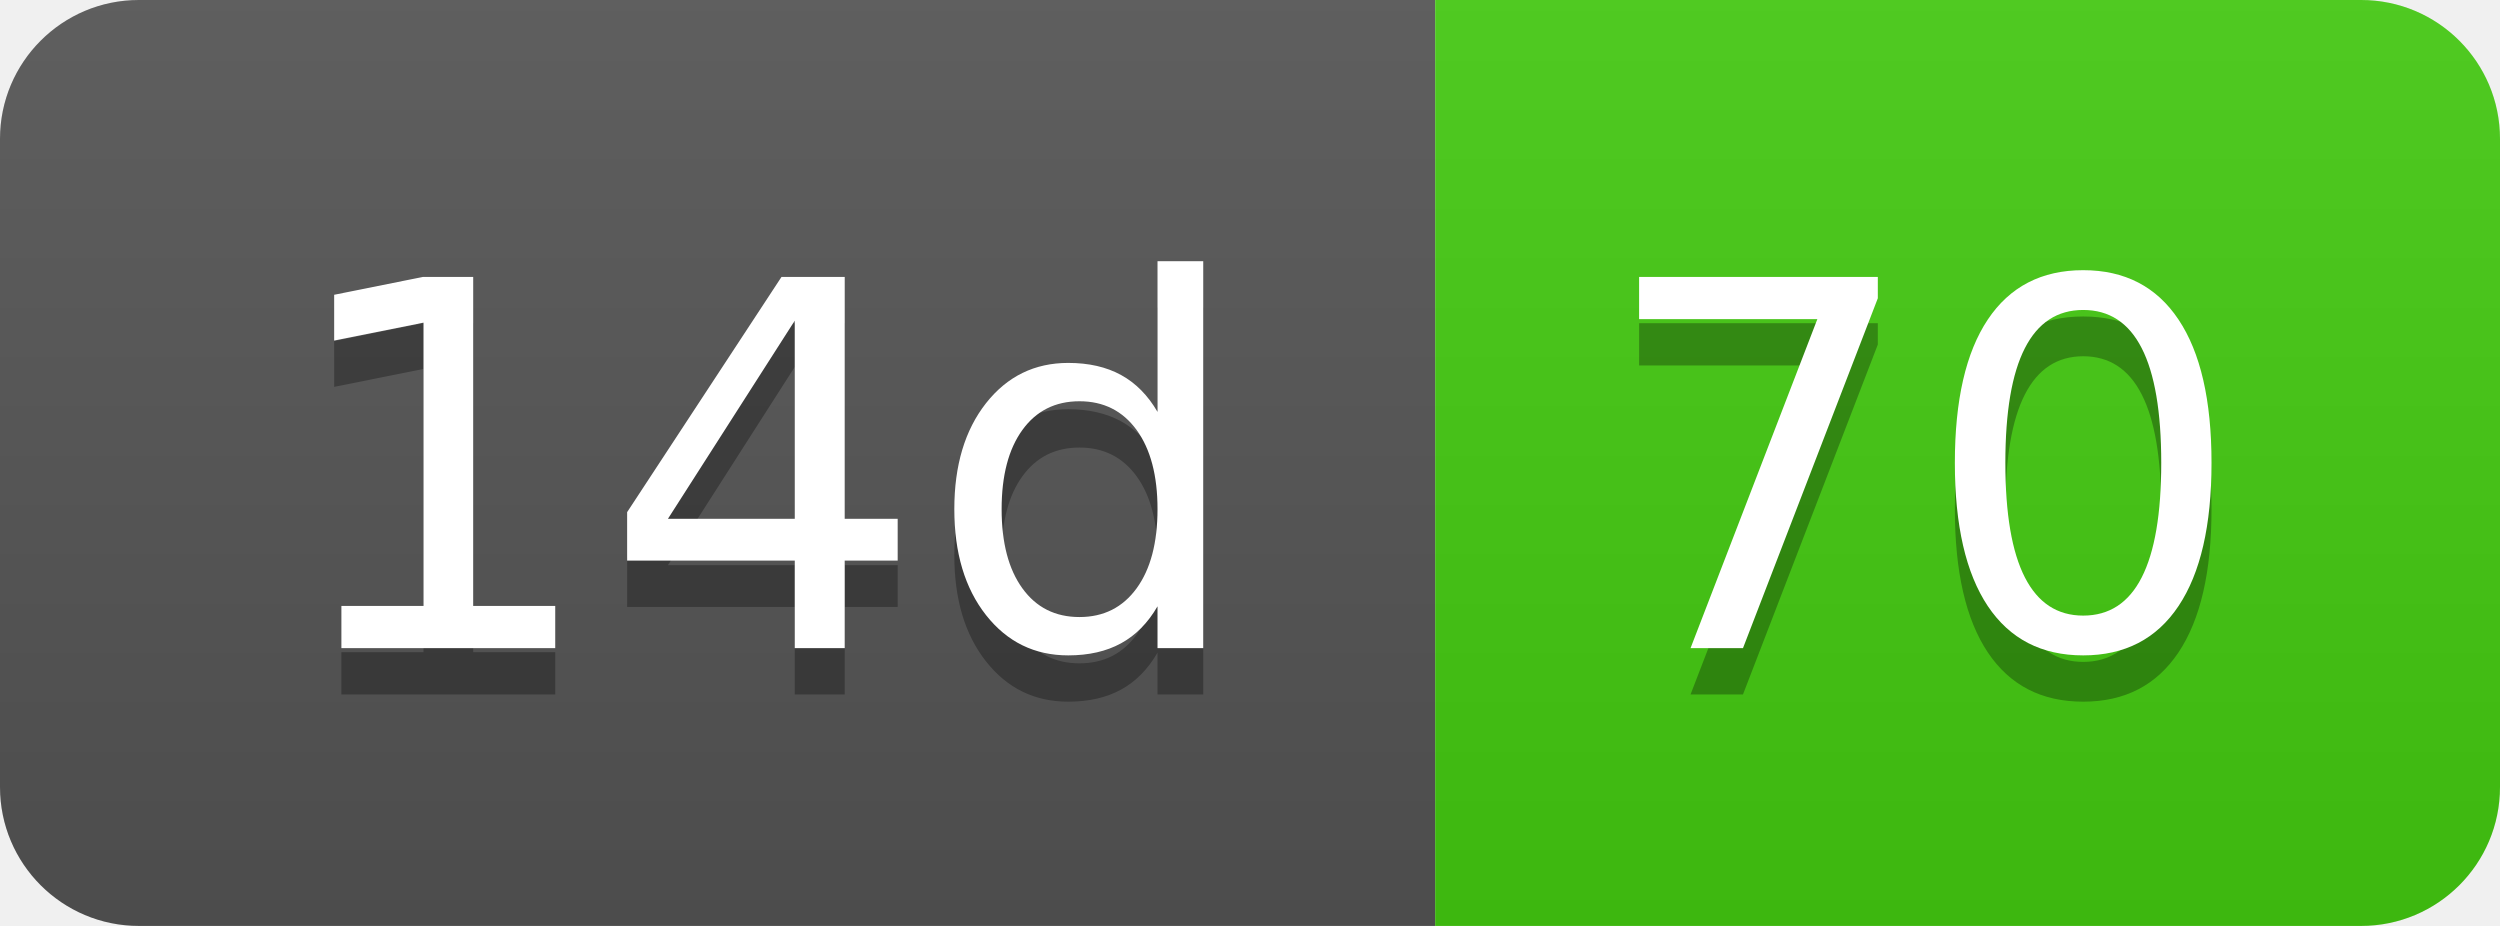
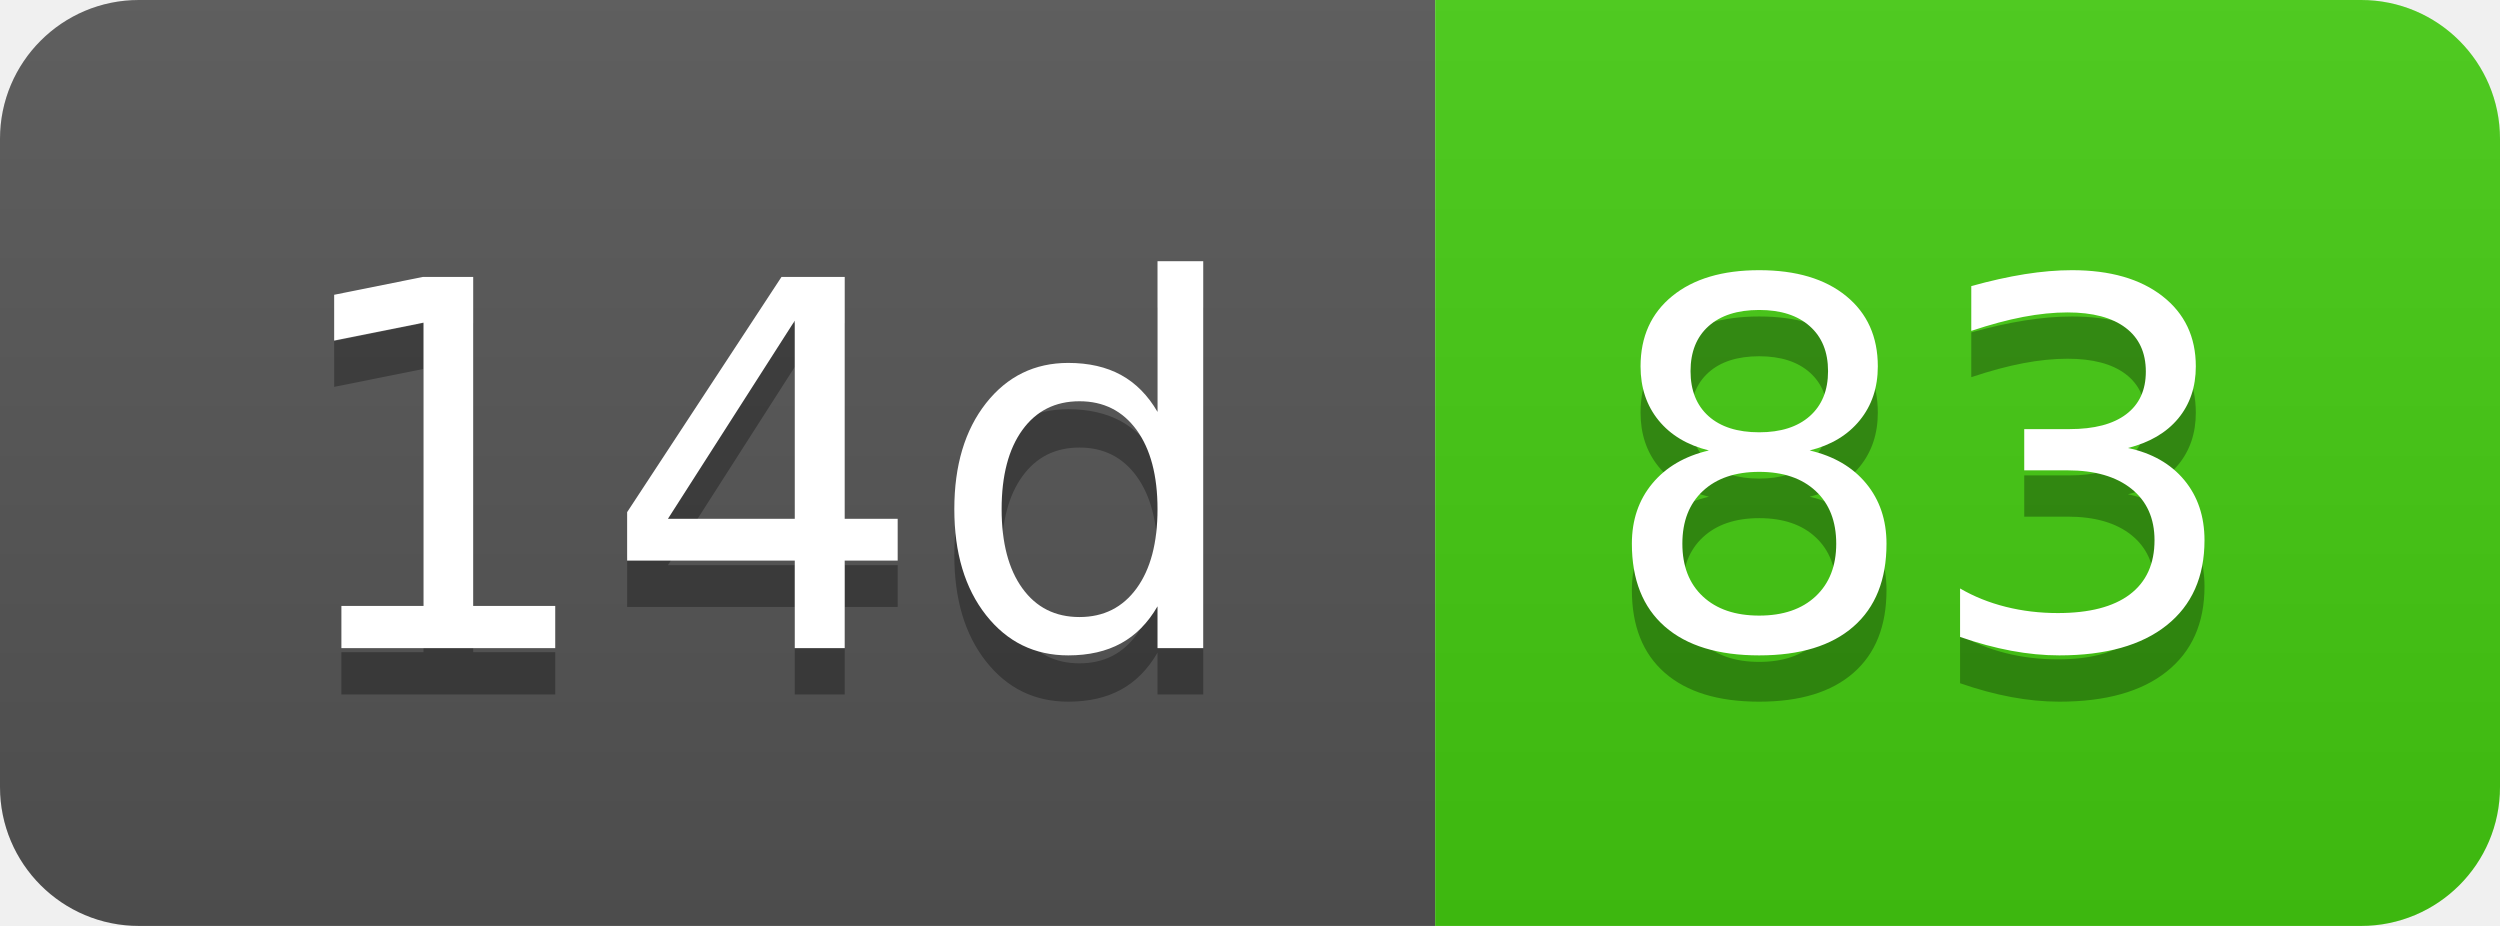
- <svg xmlns="http://www.w3.org/2000/svg" width="54" height="20" role="img" aria-label="14d: 70">
+ <svg xmlns="http://www.w3.org/2000/svg" width="54" height="20" role="img" aria-label="14d: 83">
  <linearGradient id="s" x2="0" y2="100%">
    <stop offset="0" stop-color="#bbb" stop-opacity=".1" />
    <stop offset="1" stop-opacity=".1" />
  </linearGradient>
  <clipPath id="r">
    <rect width="54" height="20" rx="3" fill="#fff" />
  </clipPath>
  <g clip-path="url(#r)">
    <rect width="31" height="20" fill="#555" />
    <rect x="31" width="23" height="20" fill="#4c1" />
    <rect width="54" height="20" fill="url(#s)" />
  </g>
  <g fill="#fff" text-anchor="middle" font-family="Verdana,Geneva,DejaVu Sans,sans-serif" text-rendering="geometricPrecision" font-size="110">
    <text aria-hidden="true" x="165" y="150" fill="#010101" fill-opacity=".3" transform="scale(.1)" textLength="210">14d</text>
    <text x="165" y="140" transform="scale(.1)" fill="#fff" textLength="210">14d</text>
-     <text aria-hidden="true" x="415" y="150" fill="#010101" fill-opacity=".3" transform="scale(.1)" textLength="130">70</text>
-     <text x="415" y="140" transform="scale(.1)" fill="#fff" textLength="130">70</text>
+     <text aria-hidden="true" x="415" y="150" fill="#010101" fill-opacity=".3" transform="scale(.1)" textLength="130">83</text>
+     <text x="415" y="140" transform="scale(.1)" fill="#fff" textLength="130">83</text>
  </g>
</svg>
